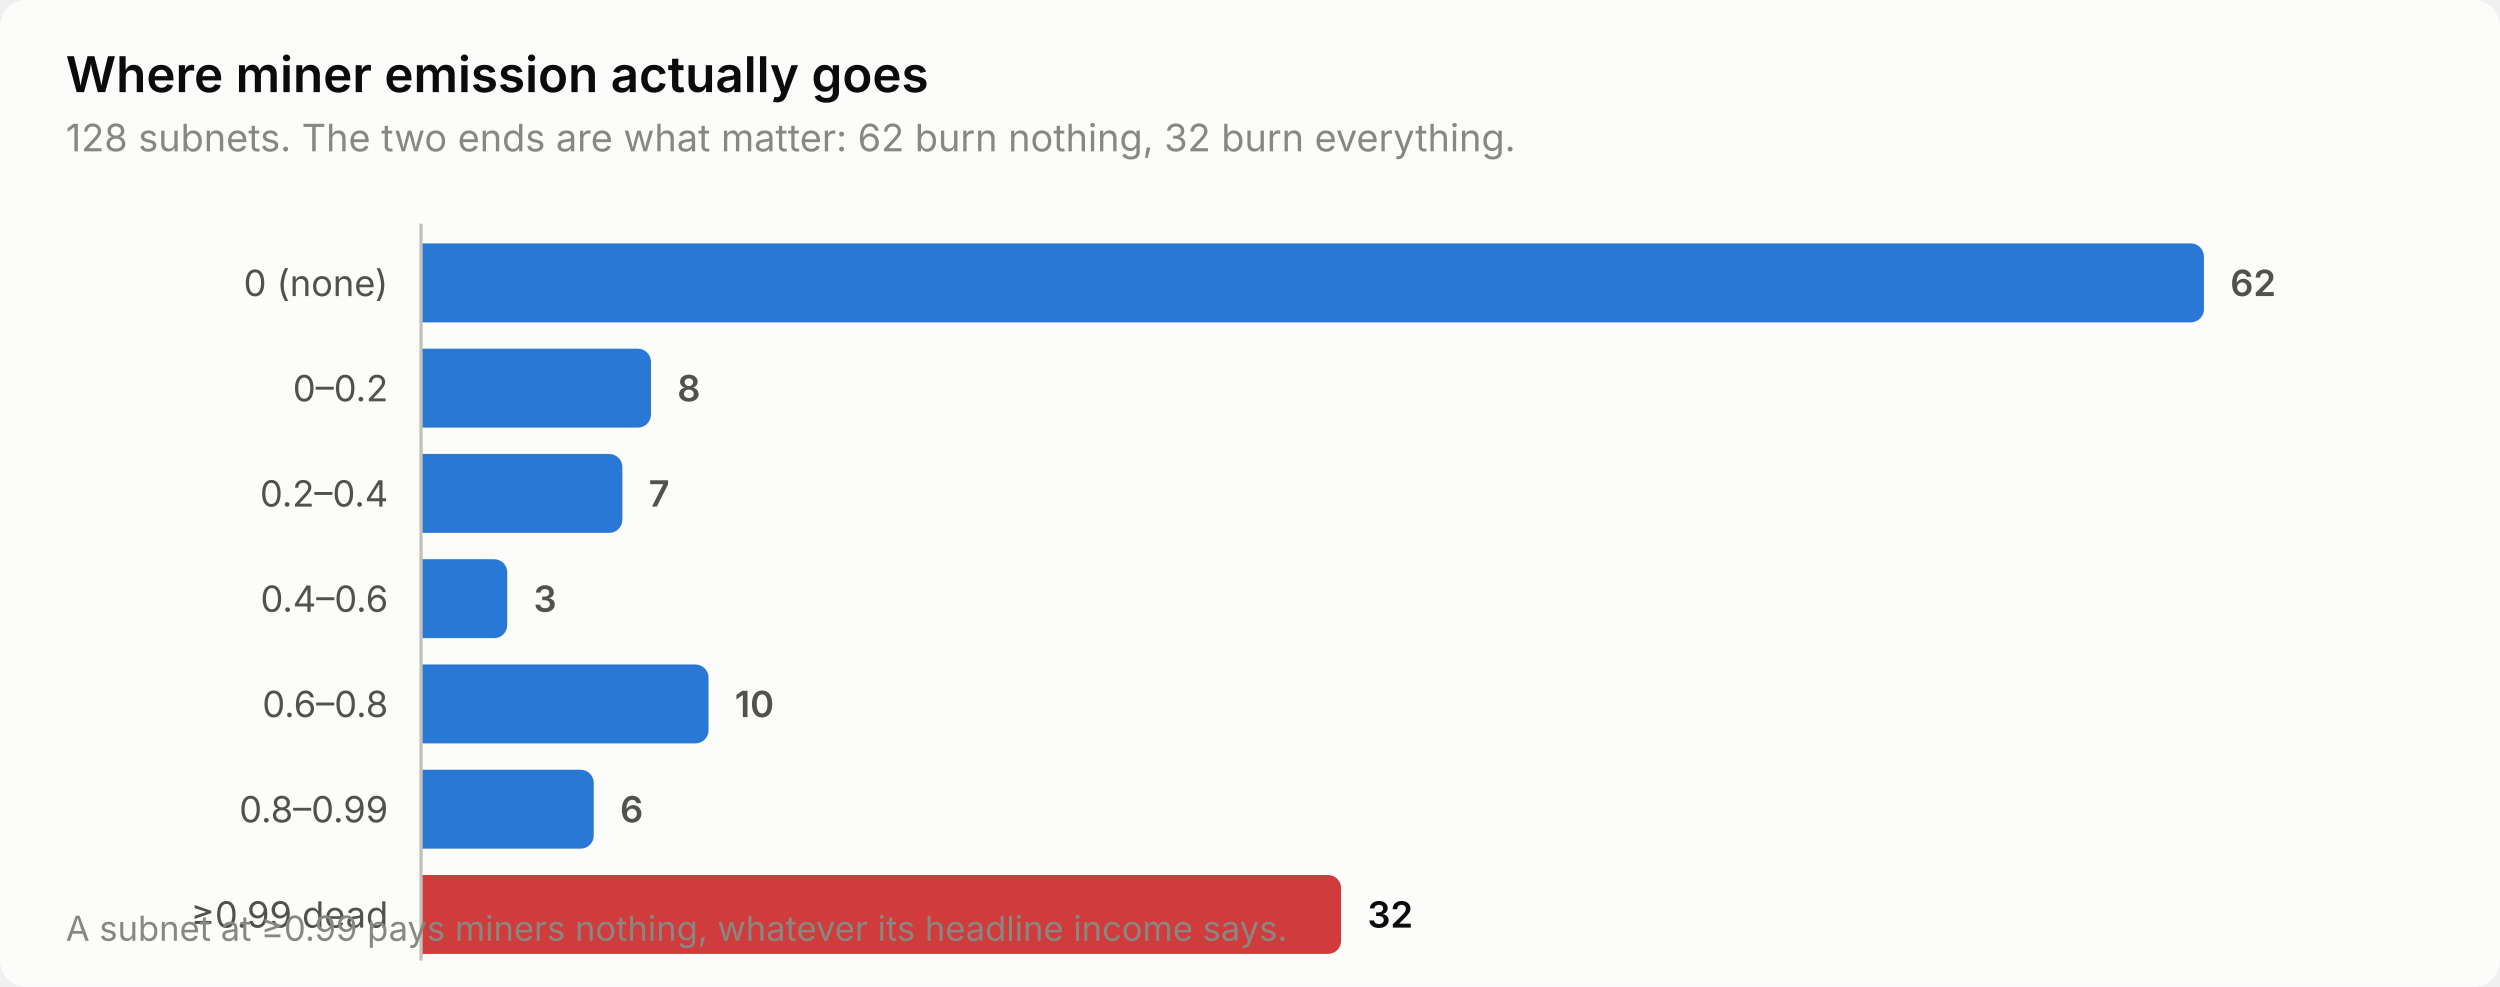
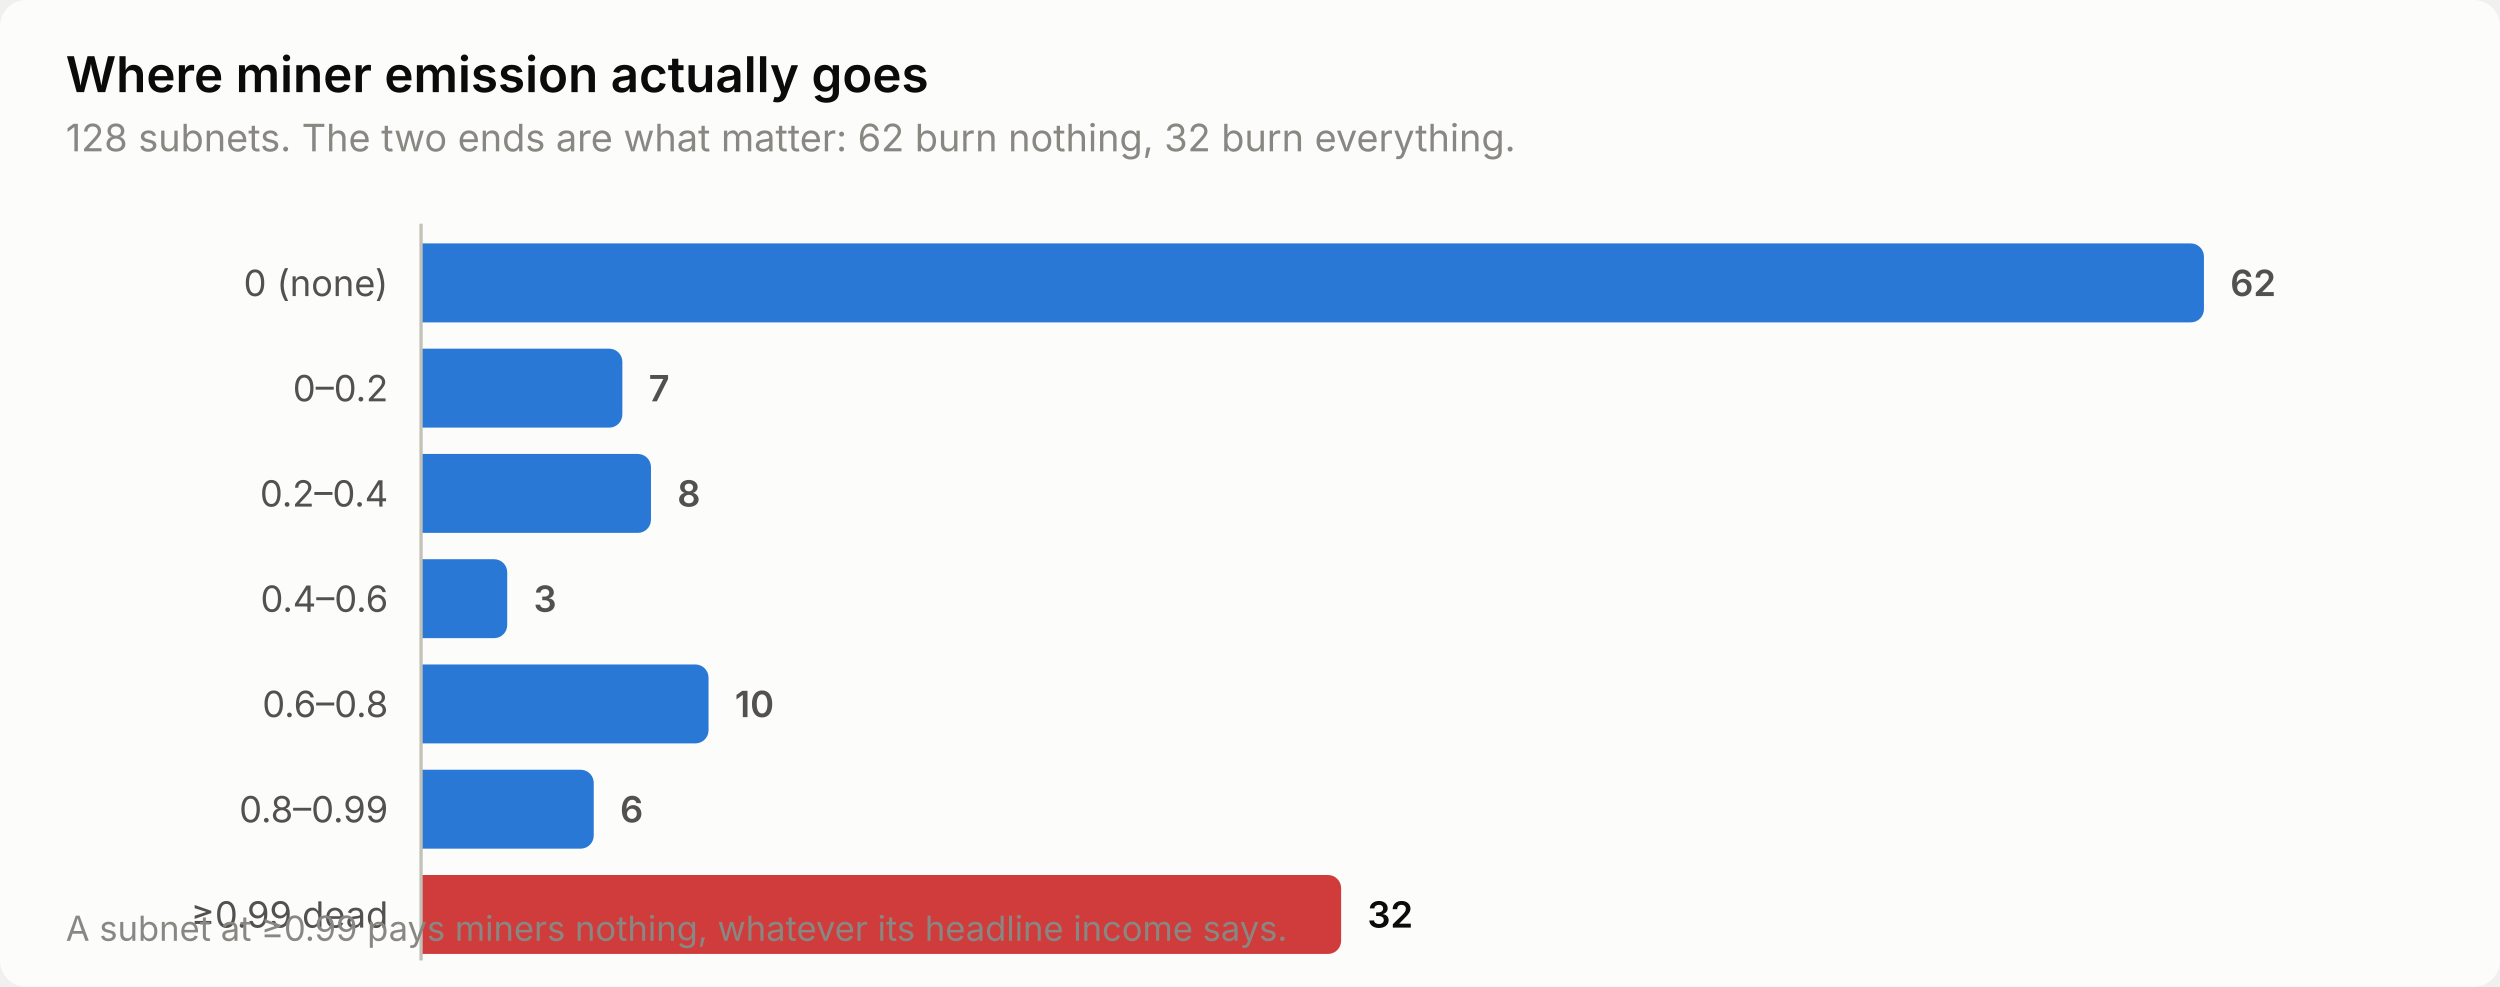
<svg xmlns="http://www.w3.org/2000/svg" width="760" height="300" viewBox="0 0 760 300" role="img" aria-label="Where miner emission actually goes">
  <style>
    text { font-family: system-ui, -apple-system, 'Segoe UI', sans-serif; }
    .t-title { font-size: 15px; font-weight: 600; }
    .t-sub { font-size: 11.5px; }
    .t-lab { font-size: 11px; }
    .t-val { font-size: 11px; font-weight: 600; font-variant-numeric: tabular-nums; }
    .t-tick { font-size: 10.5px; font-variant-numeric: tabular-nums; }

    .surface { fill: #fcfcfb; }
    .ink { fill: #0b0b0b; }
    .ink2 { fill: #52514e; }
    .muted { fill: #898781; }
    .grid { stroke: #e1e0d9; }
    .axis { stroke: #c3c2b7; }
    .accent { fill: #2a78d6; }
    .critical { fill: #d03b3b; }
    .deemph { fill: #d8d7d0; }

    @media (prefers-color-scheme: dark) {
      .surface { fill: #1a1a19; }
      .ink { fill: #ffffff; }
      .ink2 { fill: #c3c2b7; }
      .muted { fill: #898781; }
      .grid { stroke: #2c2c2a; }
      .axis { stroke: #383835; }
      .accent { fill: #3987e5; }
      .deemph { fill: #3a3a37; }
    }
</style>
  <rect class="surface" width="760" height="300" rx="8" />
  <text class="ink t-title" x="20" y="28">Where miner emission actually goes</text>
  <text class="muted t-sub" x="20" y="46">128 subnets. The two ends are what matter: 62 burn nothing, 32 burn everything.</text>
  <text class="ink2 t-lab" x="118" y="90" text-anchor="end">0 (none)</text>
  <path class="accent" d="M128.0,74.0 H666.0 a4.0,4.0 0 0 1 4.0,4.0 V94.0 a4.0,4.0 0 0 1 -4.0,4.0 H128.0 Z" />
  <text class="ink2 t-val" x="678.0" y="90">62</text>
  <text class="ink2 t-lab" x="118" y="122" text-anchor="end">0–0.2</text>
-   <path class="accent" d="M128.0,106.0 H193.9 a4.0,4.0 0 0 1 4.0,4.0 V126.0 a4.0,4.0 0 0 1 -4.0,4.0 H128.0 Z" />
-   <text class="ink2 t-val" x="205.9" y="122">8</text>
+   <path class="accent" d="M128.0,106.0 H185.2 a4.0,4.0 0 0 1 4.0,4.0 V126.0 a4.0,4.0 0 0 1 -4.0,4.0 H128.0 Z" />
+   <text class="ink2 t-val" x="197.2" y="122">7</text>
  <text class="ink2 t-lab" x="118" y="154" text-anchor="end">0.2–0.4</text>
-   <path class="accent" d="M128.0,138.0 H185.2 a4.0,4.0 0 0 1 4.0,4.0 V158.0 a4.0,4.0 0 0 1 -4.0,4.0 H128.0 Z" />
-   <text class="ink2 t-val" x="197.2" y="154">7</text>
+   <path class="accent" d="M128.0,138.0 H193.9 a4.0,4.0 0 0 1 4.0,4.0 V158.0 a4.0,4.0 0 0 1 -4.0,4.0 H128.0 Z" />
+   <text class="ink2 t-val" x="205.9" y="154">8</text>
  <text class="ink2 t-lab" x="118" y="186" text-anchor="end">0.4–0.6</text>
  <path class="accent" d="M128.0,170.0 H150.2 a4.0,4.0 0 0 1 4.0,4.0 V190.0 a4.0,4.0 0 0 1 -4.0,4.0 H128.0 Z" />
  <text class="ink2 t-val" x="162.2" y="186">3</text>
  <text class="ink2 t-lab" x="118" y="218" text-anchor="end">0.6–0.8</text>
  <path class="accent" d="M128.0,202.0 H211.4 a4.0,4.0 0 0 1 4.0,4.0 V222.0 a4.0,4.0 0 0 1 -4.0,4.0 H128.0 Z" />
  <text class="ink2 t-val" x="223.4" y="218">10</text>
  <text class="ink2 t-lab" x="118" y="250" text-anchor="end">0.8–0.99</text>
  <path class="accent" d="M128.0,234.0 H176.5 a4.0,4.0 0 0 1 4.0,4.0 V254.0 a4.0,4.0 0 0 1 -4.0,4.0 H128.0 Z" />
  <text class="ink2 t-val" x="188.5" y="250">6</text>
  <text class="ink2 t-lab" x="118" y="282" text-anchor="end">≥0.99 dead</text>
  <path class="critical" d="M128.0,266.0 H403.7 a4.0,4.0 0 0 1 4.0,4.0 V286.0 a4.0,4.0 0 0 1 -4.0,4.0 H128.0 Z" />
  <text class="ink t-val" x="415.7" y="282">32</text>
  <line class="axis" x1="128" y1="68" x2="128" y2="292" stroke-width="1" />
  <text class="muted t-tick" x="20" y="286">A subnet at ≥0.99 pays miners nothing, whatever its headline income says.</text>
</svg>
